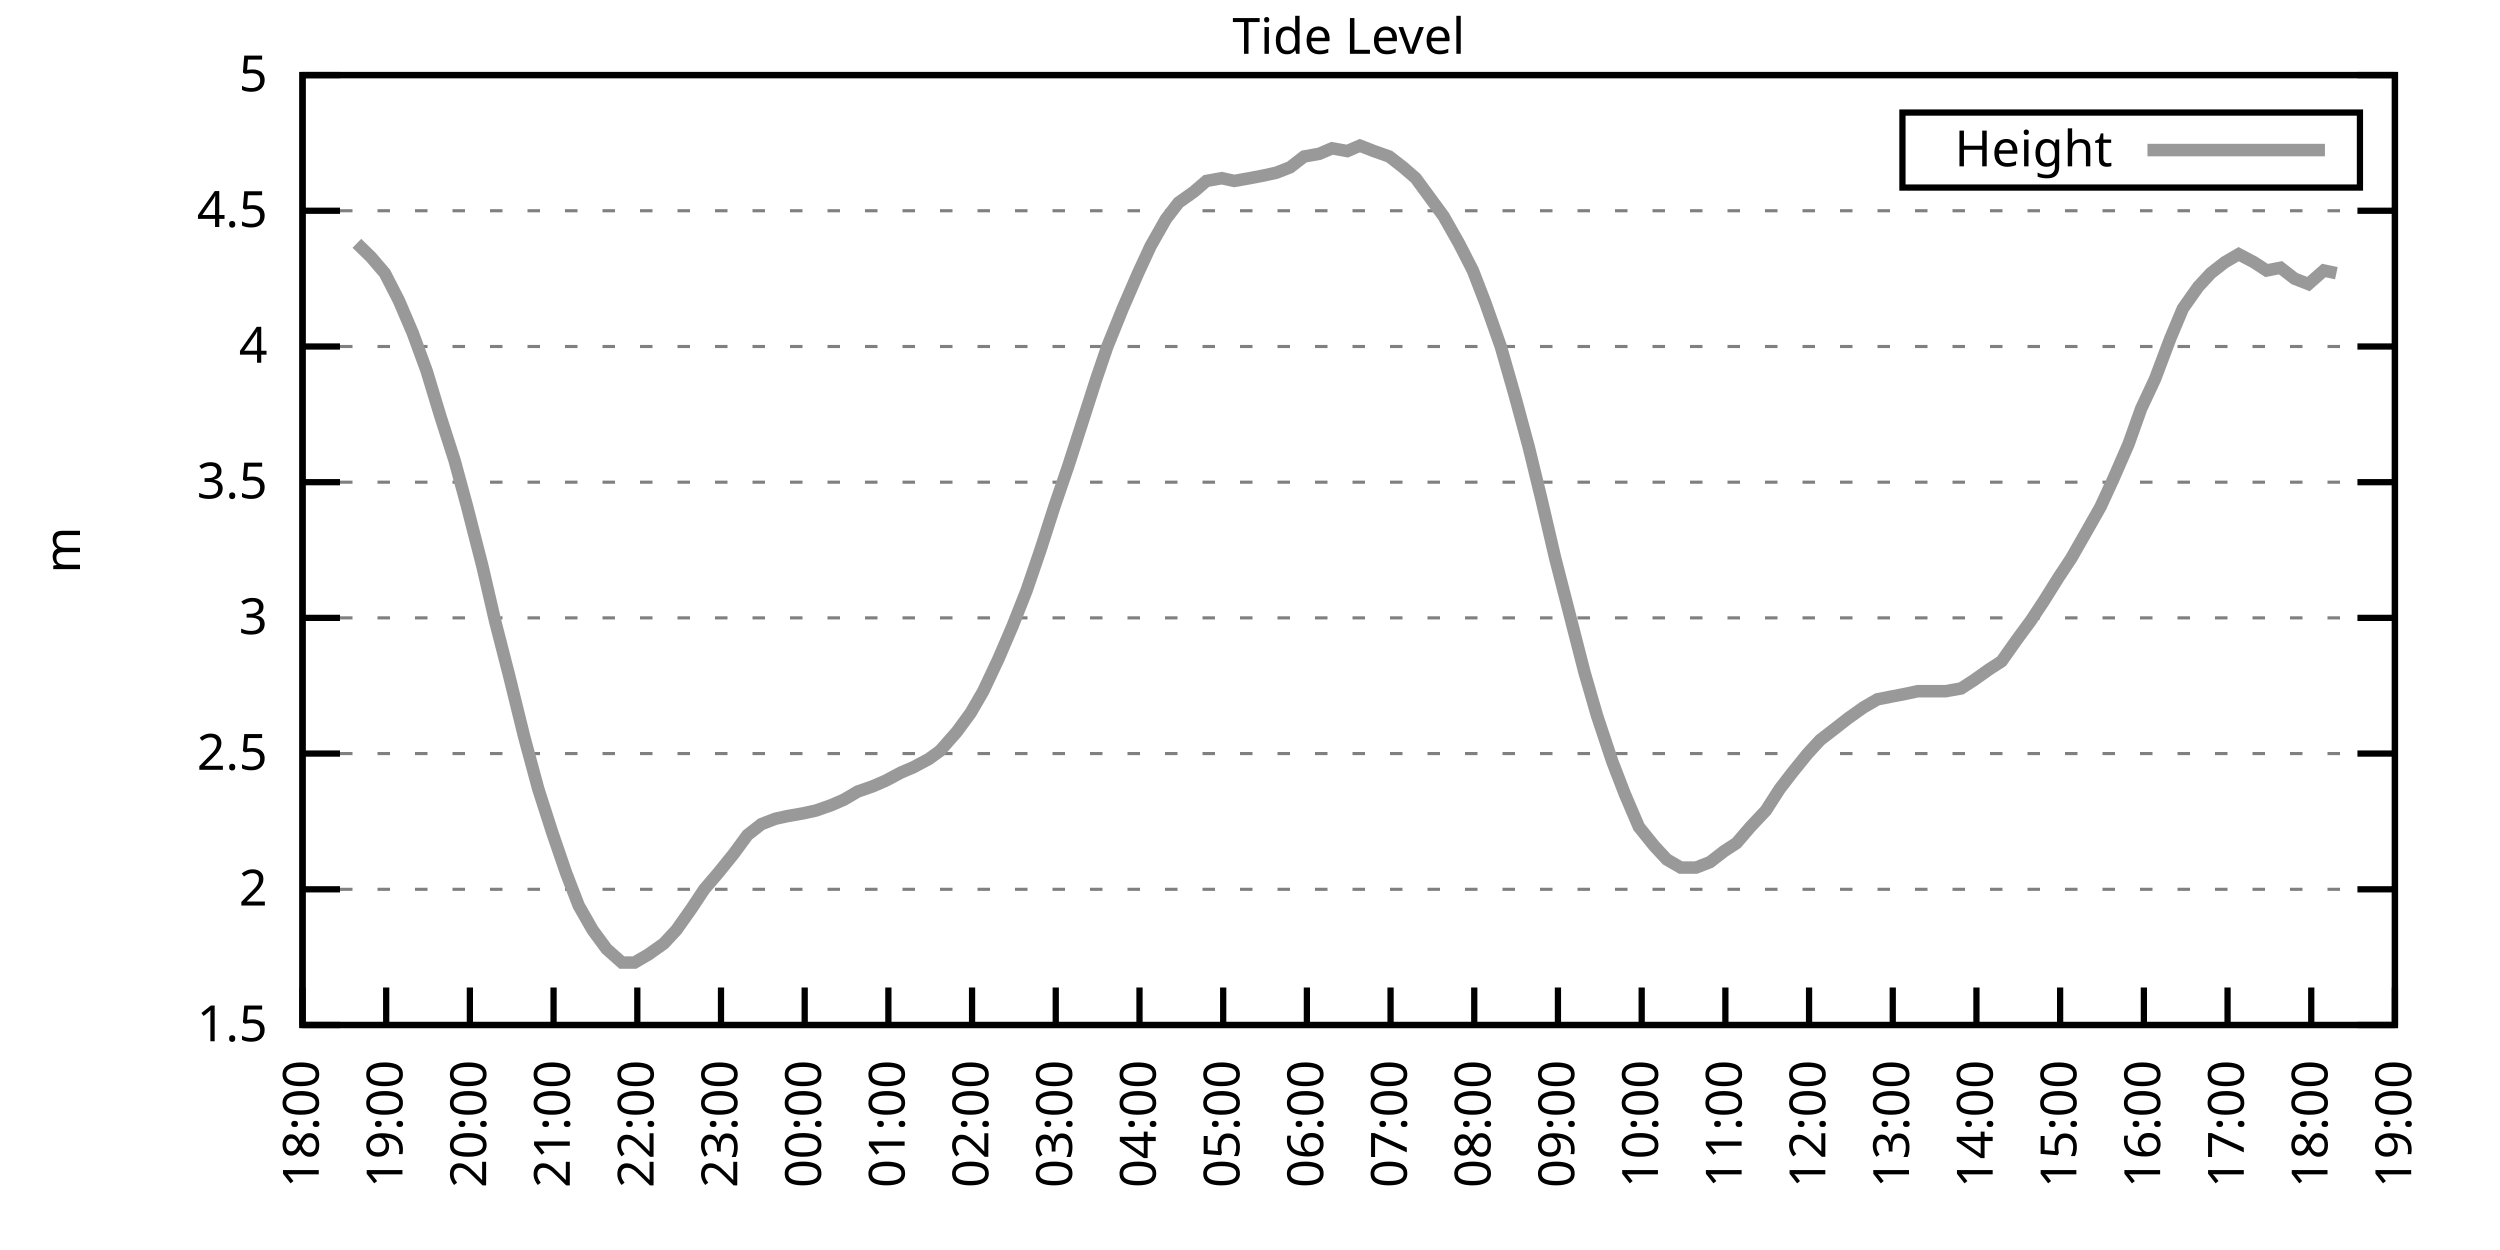
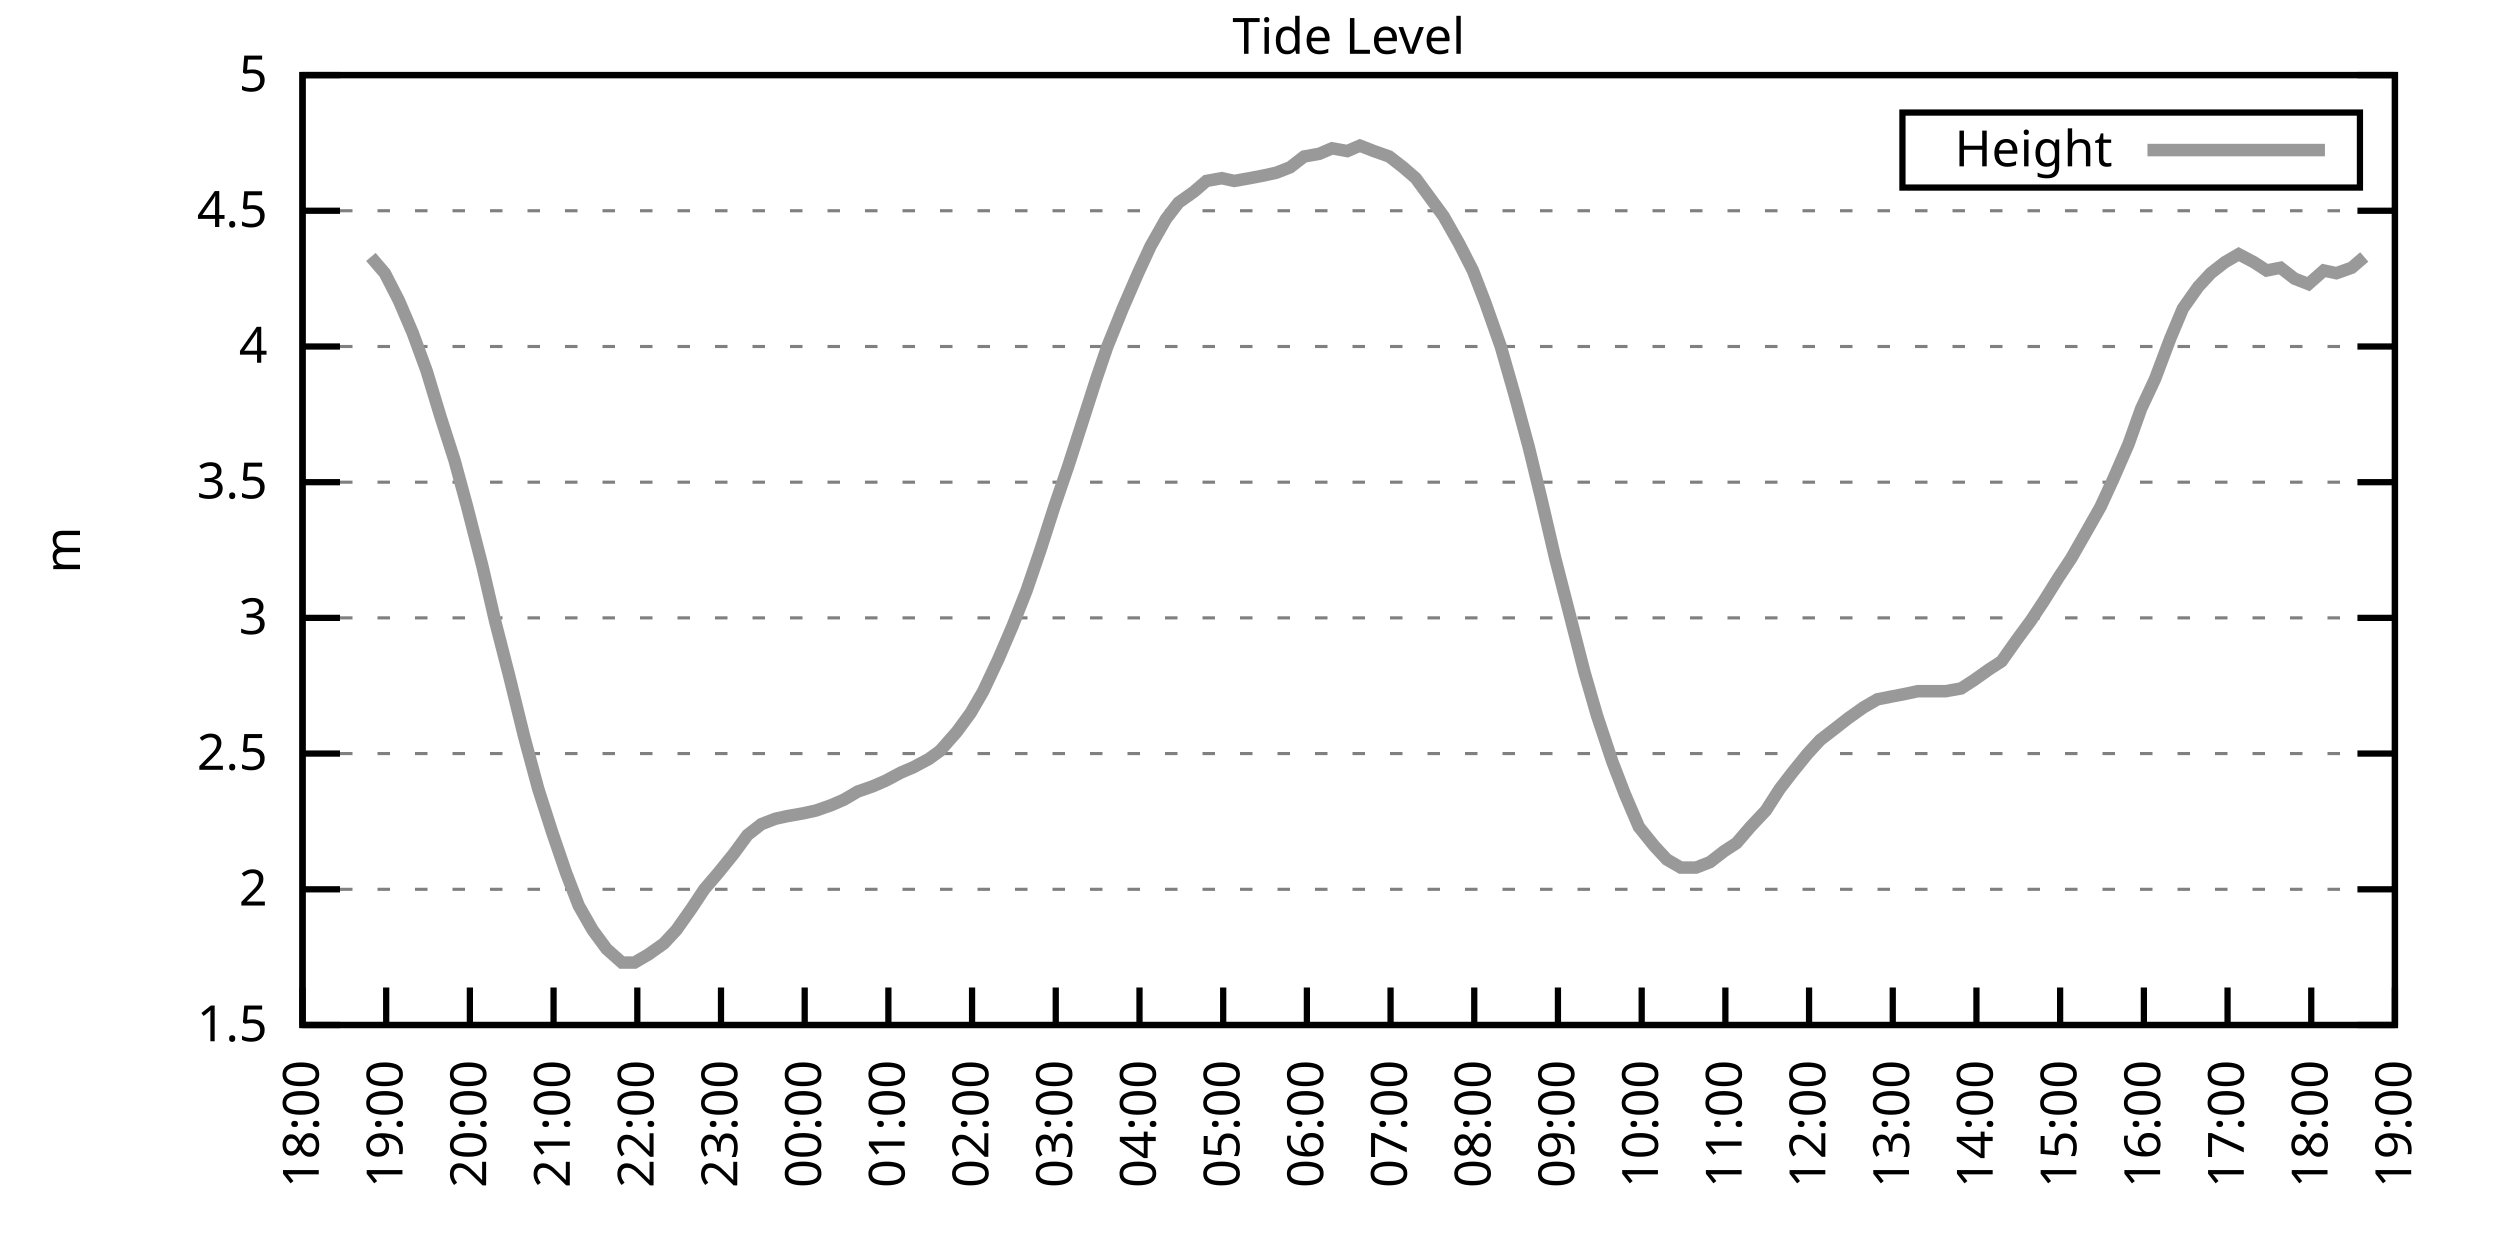
<svg xmlns="http://www.w3.org/2000/svg" xmlns:xlink="http://www.w3.org/1999/xlink" width="400" height="200" viewBox="0 0 400 200">
  <g id="gnuplot_canvas">
    <rect x="0" y="0" width="400" height="200" fill="none" />
    <defs>
      <circle id="gpDot" r="0.5" stroke-width="0.5" stroke="currentColor" />
      <path id="gpPt0" stroke-width="0.333" stroke="currentColor" d="M-1,0 h2 M0,-1 v2" />
      <path id="gpPt1" stroke-width="0.333" stroke="currentColor" d="M-1,-1 L1,1 M1,-1 L-1,1" />
      <path id="gpPt2" stroke-width="0.333" stroke="currentColor" d="M-1,0 L1,0 M0,-1 L0,1 M-1,-1 L1,1 M-1,1 L1,-1" />
      <rect id="gpPt3" stroke-width="0.333" stroke="currentColor" x="-1" y="-1" width="2" height="2" />
      <rect id="gpPt4" stroke-width="0.333" stroke="currentColor" fill="currentColor" x="-1" y="-1" width="2" height="2" />
      <circle id="gpPt5" stroke-width="0.333" stroke="currentColor" cx="0" cy="0" r="1" />
      <use xlink:href="#gpPt5" id="gpPt6" fill="currentColor" stroke="none" />
      <path id="gpPt7" stroke-width="0.333" stroke="currentColor" d="M0,-1.33 L-1.33,0.67 L1.33,0.67 z" />
      <use xlink:href="#gpPt7" id="gpPt8" fill="currentColor" stroke="none" />
      <use xlink:href="#gpPt7" id="gpPt9" stroke="currentColor" transform="rotate(180)" />
      <use xlink:href="#gpPt9" id="gpPt10" fill="currentColor" stroke="none" />
      <use xlink:href="#gpPt3" id="gpPt11" stroke="currentColor" transform="rotate(45)" />
      <use xlink:href="#gpPt11" id="gpPt12" fill="currentColor" stroke="none" />
      <path id="gpPt13" stroke-width="0.333" stroke="currentColor" d="M0,1.330 L1.265,0.411 L0.782,-1.067 L-0.782,-1.076 L-1.265,0.411 z" />
      <use xlink:href="#gpPt13" id="gpPt14" fill="currentColor" stroke="none" />
      <filter id="textbox" filterUnits="objectBoundingBox" x="0" y="0" height="1" width="1">
        <feFlood flood-color="white" flood-opacity="1" result="bgnd" />
        <feComposite in="SourceGraphic" in2="bgnd" operator="atop" />
      </filter>
      <filter id="greybox" filterUnits="objectBoundingBox" x="0" y="0" height="1" width="1">
        <feFlood flood-color="lightgrey" flood-opacity="1" result="grey" />
        <feComposite in="SourceGraphic" in2="grey" operator="atop" />
      </filter>
    </defs>
    <g fill="none" color="white" stroke="currentColor" stroke-width="1.00" stroke-linecap="butt" stroke-linejoin="miter">
</g>
    <g fill="none" color="black" stroke="currentColor" stroke-width="1.00" stroke-linecap="butt" stroke-linejoin="miter">
      <g stroke="none" shape-rendering="crispEdges">
        <polygon fill="rgb(255, 255, 255)" points="48.40,164.00 383.18,164.00 383.18,12.02 48.40,12.02 " />
      </g>
    </g>
    <g fill="none" color="black" stroke="currentColor" stroke-width="1.00" stroke-linecap="butt" stroke-linejoin="miter">
</g>
    <g fill="none" color="black" stroke="black" stroke-width="0.50" stroke-linecap="butt" stroke-linejoin="miter">
</g>
    <g fill="none" color="gray" stroke="currentColor" stroke-width="0.50" stroke-linecap="butt" stroke-linejoin="miter">
      <path stroke="gray" stroke-dasharray="2,4" class="gridline" d="M48.40,164.00 L383.19,164.00  " />
    </g>
    <g fill="none" color="gray" stroke="gray" stroke-width="1.00" stroke-linecap="butt" stroke-linejoin="miter">
</g>
    <g fill="none" color="black" stroke="currentColor" stroke-width="1.00" stroke-linecap="butt" stroke-linejoin="miter">
      <path stroke="black" d="M48.40,164.00 L54.40,164.00 M383.19,164.00 L377.19,164.00  " />
      <g transform="translate(42.80,166.60)" stroke="none" fill="black" font-family="Sans" font-size="8.00" text-anchor="end">
        <text>
          <tspan font-family="Sans"> 1.5</tspan>
        </text>
      </g>
    </g>
    <g fill="none" color="black" stroke="currentColor" stroke-width="1.00" stroke-linecap="butt" stroke-linejoin="miter">
</g>
    <g fill="none" color="black" stroke="black" stroke-width="0.50" stroke-linecap="butt" stroke-linejoin="miter">
</g>
    <g fill="none" color="gray" stroke="currentColor" stroke-width="0.50" stroke-linecap="butt" stroke-linejoin="miter">
      <path stroke="gray" stroke-dasharray="2,4" class="gridline" d="M48.40,142.29 L383.19,142.29  " />
    </g>
    <g fill="none" color="gray" stroke="gray" stroke-width="1.00" stroke-linecap="butt" stroke-linejoin="miter">
</g>
    <g fill="none" color="black" stroke="currentColor" stroke-width="1.00" stroke-linecap="butt" stroke-linejoin="miter">
      <path stroke="black" d="M48.40,142.29 L54.40,142.29 M383.19,142.29 L377.19,142.29  " />
      <g transform="translate(42.80,144.89)" stroke="none" fill="black" font-family="Sans" font-size="8.00" text-anchor="end">
        <text>
          <tspan font-family="Sans"> 2</tspan>
        </text>
      </g>
    </g>
    <g fill="none" color="black" stroke="currentColor" stroke-width="1.00" stroke-linecap="butt" stroke-linejoin="miter">
</g>
    <g fill="none" color="black" stroke="black" stroke-width="0.50" stroke-linecap="butt" stroke-linejoin="miter">
</g>
    <g fill="none" color="gray" stroke="currentColor" stroke-width="0.50" stroke-linecap="butt" stroke-linejoin="miter">
      <path stroke="gray" stroke-dasharray="2,4" class="gridline" d="M48.40,120.57 L383.19,120.57  " />
    </g>
    <g fill="none" color="gray" stroke="gray" stroke-width="1.00" stroke-linecap="butt" stroke-linejoin="miter">
</g>
    <g fill="none" color="black" stroke="currentColor" stroke-width="1.00" stroke-linecap="butt" stroke-linejoin="miter">
      <path stroke="black" d="M48.40,120.57 L54.40,120.57 M383.19,120.57 L377.19,120.57  " />
      <g transform="translate(42.80,123.17)" stroke="none" fill="black" font-family="Sans" font-size="8.00" text-anchor="end">
        <text>
          <tspan font-family="Sans"> 2.5</tspan>
        </text>
      </g>
    </g>
    <g fill="none" color="black" stroke="currentColor" stroke-width="1.00" stroke-linecap="butt" stroke-linejoin="miter">
</g>
    <g fill="none" color="black" stroke="black" stroke-width="0.50" stroke-linecap="butt" stroke-linejoin="miter">
</g>
    <g fill="none" color="gray" stroke="currentColor" stroke-width="0.50" stroke-linecap="butt" stroke-linejoin="miter">
      <path stroke="gray" stroke-dasharray="2,4" class="gridline" d="M48.40,98.86 L383.19,98.86  " />
    </g>
    <g fill="none" color="gray" stroke="gray" stroke-width="1.00" stroke-linecap="butt" stroke-linejoin="miter">
</g>
    <g fill="none" color="black" stroke="currentColor" stroke-width="1.00" stroke-linecap="butt" stroke-linejoin="miter">
      <path stroke="black" d="M48.40,98.86 L54.40,98.86 M383.19,98.86 L377.19,98.86  " />
      <g transform="translate(42.80,101.46)" stroke="none" fill="black" font-family="Sans" font-size="8.00" text-anchor="end">
        <text>
          <tspan font-family="Sans"> 3</tspan>
        </text>
      </g>
    </g>
    <g fill="none" color="black" stroke="currentColor" stroke-width="1.00" stroke-linecap="butt" stroke-linejoin="miter">
</g>
    <g fill="none" color="black" stroke="black" stroke-width="0.50" stroke-linecap="butt" stroke-linejoin="miter">
</g>
    <g fill="none" color="gray" stroke="currentColor" stroke-width="0.50" stroke-linecap="butt" stroke-linejoin="miter">
      <path stroke="gray" stroke-dasharray="2,4" class="gridline" d="M48.40,77.15 L383.19,77.15  " />
    </g>
    <g fill="none" color="gray" stroke="gray" stroke-width="1.00" stroke-linecap="butt" stroke-linejoin="miter">
</g>
    <g fill="none" color="black" stroke="currentColor" stroke-width="1.00" stroke-linecap="butt" stroke-linejoin="miter">
      <path stroke="black" d="M48.40,77.15 L54.40,77.15 M383.19,77.15 L377.19,77.15  " />
      <g transform="translate(42.80,79.75)" stroke="none" fill="black" font-family="Sans" font-size="8.00" text-anchor="end">
        <text>
          <tspan font-family="Sans"> 3.5</tspan>
        </text>
      </g>
    </g>
    <g fill="none" color="black" stroke="currentColor" stroke-width="1.00" stroke-linecap="butt" stroke-linejoin="miter">
</g>
    <g fill="none" color="black" stroke="black" stroke-width="0.50" stroke-linecap="butt" stroke-linejoin="miter">
</g>
    <g fill="none" color="gray" stroke="currentColor" stroke-width="0.50" stroke-linecap="butt" stroke-linejoin="miter">
      <path stroke="gray" stroke-dasharray="2,4" class="gridline" d="M48.40,55.44 L383.19,55.44  " />
    </g>
    <g fill="none" color="gray" stroke="gray" stroke-width="1.00" stroke-linecap="butt" stroke-linejoin="miter">
</g>
    <g fill="none" color="black" stroke="currentColor" stroke-width="1.00" stroke-linecap="butt" stroke-linejoin="miter">
      <path stroke="black" d="M48.40,55.44 L54.40,55.44 M383.19,55.44 L377.19,55.44  " />
      <g transform="translate(42.80,58.04)" stroke="none" fill="black" font-family="Sans" font-size="8.00" text-anchor="end">
        <text>
          <tspan font-family="Sans"> 4</tspan>
        </text>
      </g>
    </g>
    <g fill="none" color="black" stroke="currentColor" stroke-width="1.00" stroke-linecap="butt" stroke-linejoin="miter">
</g>
    <g fill="none" color="black" stroke="black" stroke-width="0.50" stroke-linecap="butt" stroke-linejoin="miter">
</g>
    <g fill="none" color="gray" stroke="currentColor" stroke-width="0.50" stroke-linecap="butt" stroke-linejoin="miter">
      <path stroke="gray" stroke-dasharray="2,4" class="gridline" d="M48.40,33.72 L383.19,33.72  " />
    </g>
    <g fill="none" color="gray" stroke="gray" stroke-width="1.00" stroke-linecap="butt" stroke-linejoin="miter">
</g>
    <g fill="none" color="black" stroke="currentColor" stroke-width="1.00" stroke-linecap="butt" stroke-linejoin="miter">
      <path stroke="black" d="M48.40,33.72 L54.40,33.72 M383.19,33.72 L377.19,33.72  " />
      <g transform="translate(42.80,36.32)" stroke="none" fill="black" font-family="Sans" font-size="8.00" text-anchor="end">
        <text>
          <tspan font-family="Sans"> 4.5</tspan>
        </text>
      </g>
    </g>
    <g fill="none" color="black" stroke="currentColor" stroke-width="1.00" stroke-linecap="butt" stroke-linejoin="miter">
</g>
    <g fill="none" color="black" stroke="black" stroke-width="0.50" stroke-linecap="butt" stroke-linejoin="miter">
</g>
    <g fill="none" color="gray" stroke="currentColor" stroke-width="0.50" stroke-linecap="butt" stroke-linejoin="miter">
      <path stroke="gray" stroke-dasharray="2,4" class="gridline" d="M48.40,12.01 L383.19,12.01  " />
    </g>
    <g fill="none" color="gray" stroke="gray" stroke-width="1.00" stroke-linecap="butt" stroke-linejoin="miter">
</g>
    <g fill="none" color="black" stroke="currentColor" stroke-width="1.00" stroke-linecap="butt" stroke-linejoin="miter">
      <path stroke="black" d="M48.40,12.01 L54.40,12.01 M383.19,12.01 L377.19,12.01  " />
      <g transform="translate(42.80,14.61)" stroke="none" fill="black" font-family="Sans" font-size="8.00" text-anchor="end">
        <text>
          <tspan font-family="Sans"> 5</tspan>
        </text>
      </g>
    </g>
    <g fill="none" color="black" stroke="currentColor" stroke-width="1.00" stroke-linecap="butt" stroke-linejoin="miter">
      <path stroke="black" d="M48.40,164.00 L48.40,158.00  " />
      <g transform="translate(51.00,169.60) rotate(270.00)" stroke="none" fill="black" font-family="Sans" font-size="8.00" text-anchor="end">
        <text>
          <tspan font-family="Sans">18:00</tspan>
        </text>
      </g>
    </g>
    <g fill="none" color="black" stroke="currentColor" stroke-width="1.00" stroke-linecap="butt" stroke-linejoin="miter">
      <path stroke="black" d="M61.79,164.00 L61.79,158.00  " />
      <g transform="translate(64.39,169.60) rotate(270.00)" stroke="none" fill="black" font-family="Sans" font-size="8.00" text-anchor="end">
        <text>
          <tspan font-family="Sans">19:00</tspan>
        </text>
      </g>
    </g>
    <g fill="none" color="black" stroke="currentColor" stroke-width="1.00" stroke-linecap="butt" stroke-linejoin="miter">
      <path stroke="black" d="M75.18,164.00 L75.18,158.00  " />
      <g transform="translate(77.78,169.60) rotate(270.00)" stroke="none" fill="black" font-family="Sans" font-size="8.00" text-anchor="end">
        <text>
          <tspan font-family="Sans">20:00</tspan>
        </text>
      </g>
    </g>
    <g fill="none" color="black" stroke="currentColor" stroke-width="1.00" stroke-linecap="butt" stroke-linejoin="miter">
      <path stroke="black" d="M88.57,164.00 L88.57,158.00  " />
      <g transform="translate(91.17,169.60) rotate(270.00)" stroke="none" fill="black" font-family="Sans" font-size="8.00" text-anchor="end">
        <text>
          <tspan font-family="Sans">21:00</tspan>
        </text>
      </g>
    </g>
    <g fill="none" color="black" stroke="currentColor" stroke-width="1.00" stroke-linecap="butt" stroke-linejoin="miter">
      <path stroke="black" d="M101.97,164.00 L101.97,158.00  " />
      <g transform="translate(104.57,169.60) rotate(270.00)" stroke="none" fill="black" font-family="Sans" font-size="8.00" text-anchor="end">
        <text>
          <tspan font-family="Sans">22:00</tspan>
        </text>
      </g>
    </g>
    <g fill="none" color="black" stroke="currentColor" stroke-width="1.00" stroke-linecap="butt" stroke-linejoin="miter">
      <path stroke="black" d="M115.36,164.00 L115.36,158.00  " />
      <g transform="translate(117.96,169.60) rotate(270.00)" stroke="none" fill="black" font-family="Sans" font-size="8.00" text-anchor="end">
        <text>
          <tspan font-family="Sans">23:00</tspan>
        </text>
      </g>
    </g>
    <g fill="none" color="black" stroke="currentColor" stroke-width="1.00" stroke-linecap="butt" stroke-linejoin="miter">
      <path stroke="black" d="M128.75,164.00 L128.75,158.00  " />
      <g transform="translate(131.35,169.60) rotate(270.00)" stroke="none" fill="black" font-family="Sans" font-size="8.00" text-anchor="end">
        <text>
          <tspan font-family="Sans">00:00</tspan>
        </text>
      </g>
    </g>
    <g fill="none" color="black" stroke="currentColor" stroke-width="1.00" stroke-linecap="butt" stroke-linejoin="miter">
      <path stroke="black" d="M142.14,164.00 L142.14,158.00  " />
      <g transform="translate(144.74,169.60) rotate(270.00)" stroke="none" fill="black" font-family="Sans" font-size="8.00" text-anchor="end">
        <text>
          <tspan font-family="Sans">01:00</tspan>
        </text>
      </g>
    </g>
    <g fill="none" color="black" stroke="currentColor" stroke-width="1.00" stroke-linecap="butt" stroke-linejoin="miter">
      <path stroke="black" d="M155.53,164.00 L155.53,158.00  " />
      <g transform="translate(158.13,169.60) rotate(270.00)" stroke="none" fill="black" font-family="Sans" font-size="8.00" text-anchor="end">
        <text>
          <tspan font-family="Sans">02:00</tspan>
        </text>
      </g>
    </g>
    <g fill="none" color="black" stroke="currentColor" stroke-width="1.00" stroke-linecap="butt" stroke-linejoin="miter">
      <path stroke="black" d="M168.92,164.00 L168.92,158.00  " />
      <g transform="translate(171.52,169.60) rotate(270.00)" stroke="none" fill="black" font-family="Sans" font-size="8.00" text-anchor="end">
        <text>
          <tspan font-family="Sans">03:00</tspan>
        </text>
      </g>
    </g>
    <g fill="none" color="black" stroke="currentColor" stroke-width="1.00" stroke-linecap="butt" stroke-linejoin="miter">
      <path stroke="black" d="M182.32,164.00 L182.32,158.00  " />
      <g transform="translate(184.92,169.60) rotate(270.00)" stroke="none" fill="black" font-family="Sans" font-size="8.00" text-anchor="end">
        <text>
          <tspan font-family="Sans">04:00</tspan>
        </text>
      </g>
    </g>
    <g fill="none" color="black" stroke="currentColor" stroke-width="1.00" stroke-linecap="butt" stroke-linejoin="miter">
      <path stroke="black" d="M195.71,164.00 L195.71,158.00  " />
      <g transform="translate(198.31,169.60) rotate(270.00)" stroke="none" fill="black" font-family="Sans" font-size="8.00" text-anchor="end">
        <text>
          <tspan font-family="Sans">05:00</tspan>
        </text>
      </g>
    </g>
    <g fill="none" color="black" stroke="currentColor" stroke-width="1.00" stroke-linecap="butt" stroke-linejoin="miter">
      <path stroke="black" d="M209.10,164.00 L209.10,158.00  " />
      <g transform="translate(211.70,169.60) rotate(270.00)" stroke="none" fill="black" font-family="Sans" font-size="8.00" text-anchor="end">
        <text>
          <tspan font-family="Sans">06:00</tspan>
        </text>
      </g>
    </g>
    <g fill="none" color="black" stroke="currentColor" stroke-width="1.00" stroke-linecap="butt" stroke-linejoin="miter">
      <path stroke="black" d="M222.49,164.00 L222.49,158.00  " />
      <g transform="translate(225.09,169.60) rotate(270.00)" stroke="none" fill="black" font-family="Sans" font-size="8.00" text-anchor="end">
        <text>
          <tspan font-family="Sans">07:00</tspan>
        </text>
      </g>
    </g>
    <g fill="none" color="black" stroke="currentColor" stroke-width="1.00" stroke-linecap="butt" stroke-linejoin="miter">
      <path stroke="black" d="M235.88,164.00 L235.88,158.00  " />
      <g transform="translate(238.48,169.60) rotate(270.00)" stroke="none" fill="black" font-family="Sans" font-size="8.00" text-anchor="end">
        <text>
          <tspan font-family="Sans">08:00</tspan>
        </text>
      </g>
    </g>
    <g fill="none" color="black" stroke="currentColor" stroke-width="1.00" stroke-linecap="butt" stroke-linejoin="miter">
      <path stroke="black" d="M249.27,164.00 L249.27,158.00  " />
      <g transform="translate(251.87,169.60) rotate(270.00)" stroke="none" fill="black" font-family="Sans" font-size="8.00" text-anchor="end">
        <text>
          <tspan font-family="Sans">09:00</tspan>
        </text>
      </g>
    </g>
    <g fill="none" color="black" stroke="currentColor" stroke-width="1.00" stroke-linecap="butt" stroke-linejoin="miter">
      <path stroke="black" d="M262.67,164.00 L262.67,158.00  " />
      <g transform="translate(265.27,169.60) rotate(270.00)" stroke="none" fill="black" font-family="Sans" font-size="8.00" text-anchor="end">
        <text>
          <tspan font-family="Sans">10:00</tspan>
        </text>
      </g>
    </g>
    <g fill="none" color="black" stroke="currentColor" stroke-width="1.00" stroke-linecap="butt" stroke-linejoin="miter">
      <path stroke="black" d="M276.06,164.00 L276.06,158.00  " />
      <g transform="translate(278.66,169.60) rotate(270.00)" stroke="none" fill="black" font-family="Sans" font-size="8.00" text-anchor="end">
        <text>
          <tspan font-family="Sans">11:00</tspan>
        </text>
      </g>
    </g>
    <g fill="none" color="black" stroke="currentColor" stroke-width="1.00" stroke-linecap="butt" stroke-linejoin="miter">
      <path stroke="black" d="M289.45,164.00 L289.45,158.00  " />
      <g transform="translate(292.05,169.60) rotate(270.00)" stroke="none" fill="black" font-family="Sans" font-size="8.00" text-anchor="end">
        <text>
          <tspan font-family="Sans">12:00</tspan>
        </text>
      </g>
    </g>
    <g fill="none" color="black" stroke="currentColor" stroke-width="1.00" stroke-linecap="butt" stroke-linejoin="miter">
      <path stroke="black" d="M302.84,164.00 L302.84,158.00  " />
      <g transform="translate(305.44,169.60) rotate(270.00)" stroke="none" fill="black" font-family="Sans" font-size="8.00" text-anchor="end">
        <text>
          <tspan font-family="Sans">13:00</tspan>
        </text>
      </g>
    </g>
    <g fill="none" color="black" stroke="currentColor" stroke-width="1.00" stroke-linecap="butt" stroke-linejoin="miter">
      <path stroke="black" d="M316.23,164.00 L316.23,158.00  " />
      <g transform="translate(318.83,169.60) rotate(270.00)" stroke="none" fill="black" font-family="Sans" font-size="8.00" text-anchor="end">
        <text>
          <tspan font-family="Sans">14:00</tspan>
        </text>
      </g>
    </g>
    <g fill="none" color="black" stroke="currentColor" stroke-width="1.00" stroke-linecap="butt" stroke-linejoin="miter">
      <path stroke="black" d="M329.62,164.00 L329.62,158.00  " />
      <g transform="translate(332.22,169.60) rotate(270.00)" stroke="none" fill="black" font-family="Sans" font-size="8.00" text-anchor="end">
        <text>
          <tspan font-family="Sans">15:00</tspan>
        </text>
      </g>
    </g>
    <g fill="none" color="black" stroke="currentColor" stroke-width="1.00" stroke-linecap="butt" stroke-linejoin="miter">
      <path stroke="black" d="M343.02,164.00 L343.02,158.00  " />
      <g transform="translate(345.62,169.60) rotate(270.00)" stroke="none" fill="black" font-family="Sans" font-size="8.00" text-anchor="end">
        <text>
          <tspan font-family="Sans">16:00</tspan>
        </text>
      </g>
    </g>
    <g fill="none" color="black" stroke="currentColor" stroke-width="1.00" stroke-linecap="butt" stroke-linejoin="miter">
      <path stroke="black" d="M356.41,164.00 L356.41,158.00  " />
      <g transform="translate(359.01,169.60) rotate(270.00)" stroke="none" fill="black" font-family="Sans" font-size="8.00" text-anchor="end">
        <text>
          <tspan font-family="Sans">17:00</tspan>
        </text>
      </g>
    </g>
    <g fill="none" color="black" stroke="currentColor" stroke-width="1.00" stroke-linecap="butt" stroke-linejoin="miter">
      <path stroke="black" d="M369.80,164.00 L369.80,158.00  " />
      <g transform="translate(372.40,169.60) rotate(270.00)" stroke="none" fill="black" font-family="Sans" font-size="8.00" text-anchor="end">
        <text>
          <tspan font-family="Sans">18:00</tspan>
        </text>
      </g>
    </g>
    <g fill="none" color="black" stroke="currentColor" stroke-width="1.00" stroke-linecap="butt" stroke-linejoin="miter">
      <path stroke="black" d="M383.19,164.00 L383.19,158.00  " />
      <g transform="translate(385.79,169.60) rotate(270.00)" stroke="none" fill="black" font-family="Sans" font-size="8.00" text-anchor="end">
        <text>
          <tspan font-family="Sans">19:00</tspan>
        </text>
      </g>
    </g>
    <g fill="none" color="black" stroke="currentColor" stroke-width="1.00" stroke-linecap="butt" stroke-linejoin="miter">
</g>
    <g fill="none" color="black" stroke="currentColor" stroke-width="1.00" stroke-linecap="butt" stroke-linejoin="miter">
      <path stroke="black" d="M48.40,12.01 L48.40,164.00 L383.19,164.00 L383.19,12.01 L48.40,12.01 Z  " />
    </g>
    <g fill="none" color="black" stroke="currentColor" stroke-width="1.00" stroke-linecap="butt" stroke-linejoin="miter">
</g>
    <g fill="none" color="black" stroke="currentColor" stroke-width="1.00" stroke-linecap="butt" stroke-linejoin="miter">
      <path stroke="black" d="M304.39,30.01 L304.39,18.01 L377.59,18.01 L377.59,30.01 L304.39,30.01 Z  " />
    </g>
    <g id="Tide_level_plot_1">
      <g fill="none" color="white" stroke="black" stroke-width="2.00" stroke-linecap="butt" stroke-linejoin="miter">
</g>
      <g fill="none" color="black" stroke="currentColor" stroke-width="2.00" stroke-linecap="butt" stroke-linejoin="miter">
        <g transform="translate(337.99,26.61)" stroke="none" fill="black" font-family="Sans" font-size="8.00" text-anchor="end">
          <text>
            <tspan font-family="Sans">Height</tspan>
          </text>
        </g>
      </g>
      <g fill="none" color="black" stroke="currentColor" stroke-width="2.00" stroke-linecap="butt" stroke-linejoin="miter">
-         <path stroke="rgb(153, 153, 153)" d="M343.59,24.01 L371.99,24.01 M57.10,38.93 L59.34,41.11 L61.57,43.71 L63.80,48.05 L66.03,53.26 L68.26,59.34   L70.50,66.73 L72.73,73.67 L74.74,81.06 L77.19,90.61 L79.20,99.30 L81.43,107.98 L83.89,117.97 L86.12,126.22   L88.35,133.17 L90.58,139.68 L92.59,144.89 L94.82,148.80 L97.06,151.84 L99.51,154.01 L101.52,154.01 L103.75,152.71   L106.21,150.97 L108.22,148.80 L110.67,145.33 L112.68,142.29 L114.91,139.68 L117.37,136.64 L119.60,133.60 L121.83,131.86   L124.06,131.00 L126.07,130.56 L128.53,130.13 L130.54,129.69 L132.99,128.83 L135.00,127.96 L137.23,126.65 L139.69,125.79   L141.69,124.92 L144.15,123.61 L146.16,122.75 L148.61,121.44 L150.40,120.14 L153.08,117.10 L155.31,114.06 L157.32,110.59   L159.77,105.38 L162.01,100.16 L164.24,94.52 L166.47,88.00 L168.70,81.06 L170.93,74.54 L173.17,67.59 L175.40,60.65   L177.18,55.44 L179.64,49.36 L182.09,43.71 L184.10,39.37 L186.56,35.03 L188.57,32.42 L191.02,30.68 L193.03,28.95   L195.48,28.51 L197.49,28.95 L199.95,28.51 L202.18,28.08 L204.19,27.64 L206.42,26.77 L208.65,25.04 L211.11,24.60   L213.12,23.73 L215.57,24.17 L217.58,23.30 L219.81,24.17 L222.27,25.04 L224.50,26.77 L226.51,28.51 L228.74,31.55   L230.97,34.59 L233.43,38.93 L235.66,43.28 L237.67,48.49 L240.12,55.44 L242.36,63.25 L244.59,71.50 L246.60,79.75   L248.83,89.31 L251.06,97.99 L253.51,107.55 L255.52,114.49 L257.98,121.88 L259.99,127.09 L262.22,132.30 L264.67,135.34   L266.68,137.51 L268.92,138.81 L271.37,138.81 L273.60,137.94 L275.83,136.21 L277.84,134.90 L280.07,132.30 L282.53,129.69   L284.76,126.22 L286.77,123.61 L289.23,120.57 L291.23,118.40 L293.47,116.67 L295.70,114.93 L298.15,113.19 L300.39,111.89   L302.62,111.45 L304.85,111.02 L306.86,110.59 L309.09,110.59 L311.32,110.59 L313.78,110.15 L315.79,108.85 L318.24,107.11   L320.25,105.81 L322.70,102.34 L324.94,99.30 L326.95,96.26 L329.40,92.35 L331.41,89.31 L333.64,85.40 L336.10,81.06   L338.10,76.71 L340.56,71.07 L342.57,65.42 L344.80,60.65 L347.26,54.13 L349.26,49.36 L351.72,45.88 L353.73,43.71   L355.96,41.97 L358.19,40.67 L360.65,41.97 L362.66,43.28 L364.89,42.84 L367.12,44.58 L369.35,45.45 L371.81,43.28   L373.82,43.71  " />
+         <path stroke="rgb(153, 153, 153)" d="M343.59,24.01 L371.99,24.01 M59.34,41.11 L61.57,43.71 L63.80,48.05 L66.03,53.26 L68.26,59.34 L70.50,66.73   L72.73,73.67 L74.74,81.06 L77.19,90.61 L79.20,99.30 L81.43,107.98 L83.89,117.97 L86.12,126.22 L88.35,133.17   L90.58,139.68 L92.59,144.89 L94.82,148.80 L97.06,151.84 L99.51,154.01 L101.52,154.01 L103.75,152.71 L106.21,150.97   L108.22,148.80 L110.67,145.33 L112.68,142.29 L114.91,139.68 L117.37,136.64 L119.60,133.60 L121.83,131.86 L124.06,131.00   L126.07,130.56 L128.53,130.13 L130.54,129.69 L132.99,128.83 L135.00,127.96 L137.23,126.65 L139.69,125.79 L141.69,124.92   L144.15,123.61 L146.16,122.75 L148.61,121.44 L150.40,120.14 L153.08,117.10 L155.31,114.06 L157.32,110.59 L159.77,105.38   L162.01,100.16 L164.24,94.52 L166.47,88.00 L168.70,81.06 L170.93,74.54 L173.17,67.59 L175.40,60.65 L177.18,55.44   L179.64,49.36 L182.09,43.71 L184.10,39.37 L186.56,35.03 L188.57,32.42 L191.02,30.68 L193.03,28.95 L195.48,28.51   L197.49,28.95 L199.95,28.51 L202.18,28.08 L204.19,27.64 L206.42,26.77 L208.65,25.04 L211.11,24.60 L213.12,23.73   L215.57,24.17 L217.58,23.30 L219.81,24.17 L222.27,25.04 L224.50,26.77 L226.51,28.51 L228.74,31.55 L230.97,34.59   L233.43,38.93 L235.66,43.28 L237.67,48.49 L240.12,55.44 L242.36,63.25 L244.59,71.50 L246.60,79.75 L248.83,89.31   L251.06,97.99 L253.51,107.55 L255.52,114.49 L257.98,121.88 L259.99,127.09 L262.22,132.30 L264.67,135.34 L266.68,137.51   L268.92,138.81 L271.37,138.81 L273.60,137.94 L275.83,136.21 L277.84,134.90 L280.07,132.30 L282.53,129.69 L284.76,126.22   L286.77,123.61 L289.23,120.57 L291.23,118.40 L293.47,116.67 L295.70,114.93 L298.15,113.19 L300.39,111.89 L302.62,111.45   L304.85,111.02 L306.86,110.59 L309.09,110.59 L311.32,110.59 L313.78,110.15 L315.79,108.85 L318.24,107.11 L320.25,105.81   L322.70,102.34 L324.94,99.30 L326.95,96.26 L329.40,92.35 L331.41,89.31 L333.64,85.40 L336.10,81.06 L338.10,76.71   L340.56,71.07 L342.57,65.42 L344.80,60.65 L347.26,54.13 L349.26,49.36 L351.72,45.88 L353.73,43.71 L355.96,41.97   L358.19,40.67 L360.65,41.97 L362.66,43.28 L364.89,42.84 L367.12,44.58 L369.35,45.45 L371.81,43.28 L373.82,43.71   L376.27,42.84 L378.28,41.11  " />
      </g>
    </g>
    <g fill="none" color="black" stroke="currentColor" stroke-width="2.00" stroke-linecap="butt" stroke-linejoin="miter">
</g>
    <g fill="none" color="black" stroke="black" stroke-width="1.00" stroke-linecap="butt" stroke-linejoin="miter">
</g>
    <g fill="none" color="black" stroke="currentColor" stroke-width="1.00" stroke-linecap="butt" stroke-linejoin="miter">
      <path stroke="black" d="M48.40,12.01 L48.40,164.00 L383.19,164.00 L383.19,12.01 L48.40,12.01 Z  " />
      <g transform="translate(12.80,88.01) rotate(270.00)" stroke="none" fill="black" font-family="Sans" font-size="8.00" text-anchor="middle">
        <text>
          <tspan font-family="Sans">m</tspan>
        </text>
      </g>
    </g>
    <g fill="none" color="black" stroke="currentColor" stroke-width="1.00" stroke-linecap="butt" stroke-linejoin="miter">
</g>
    <g fill="none" color="black" stroke="currentColor" stroke-width="1.00" stroke-linecap="butt" stroke-linejoin="miter">
      <g transform="translate(215.79,8.61)" stroke="none" fill="black" font-family="Sans" font-size="8.00" text-anchor="middle">
        <text>
          <tspan font-family="Sans">Tide Level</tspan>
        </text>
      </g>
    </g>
    <g fill="none" color="black" stroke="currentColor" stroke-width="1.00" stroke-linecap="butt" stroke-linejoin="miter">
</g>
  </g>
</svg>
